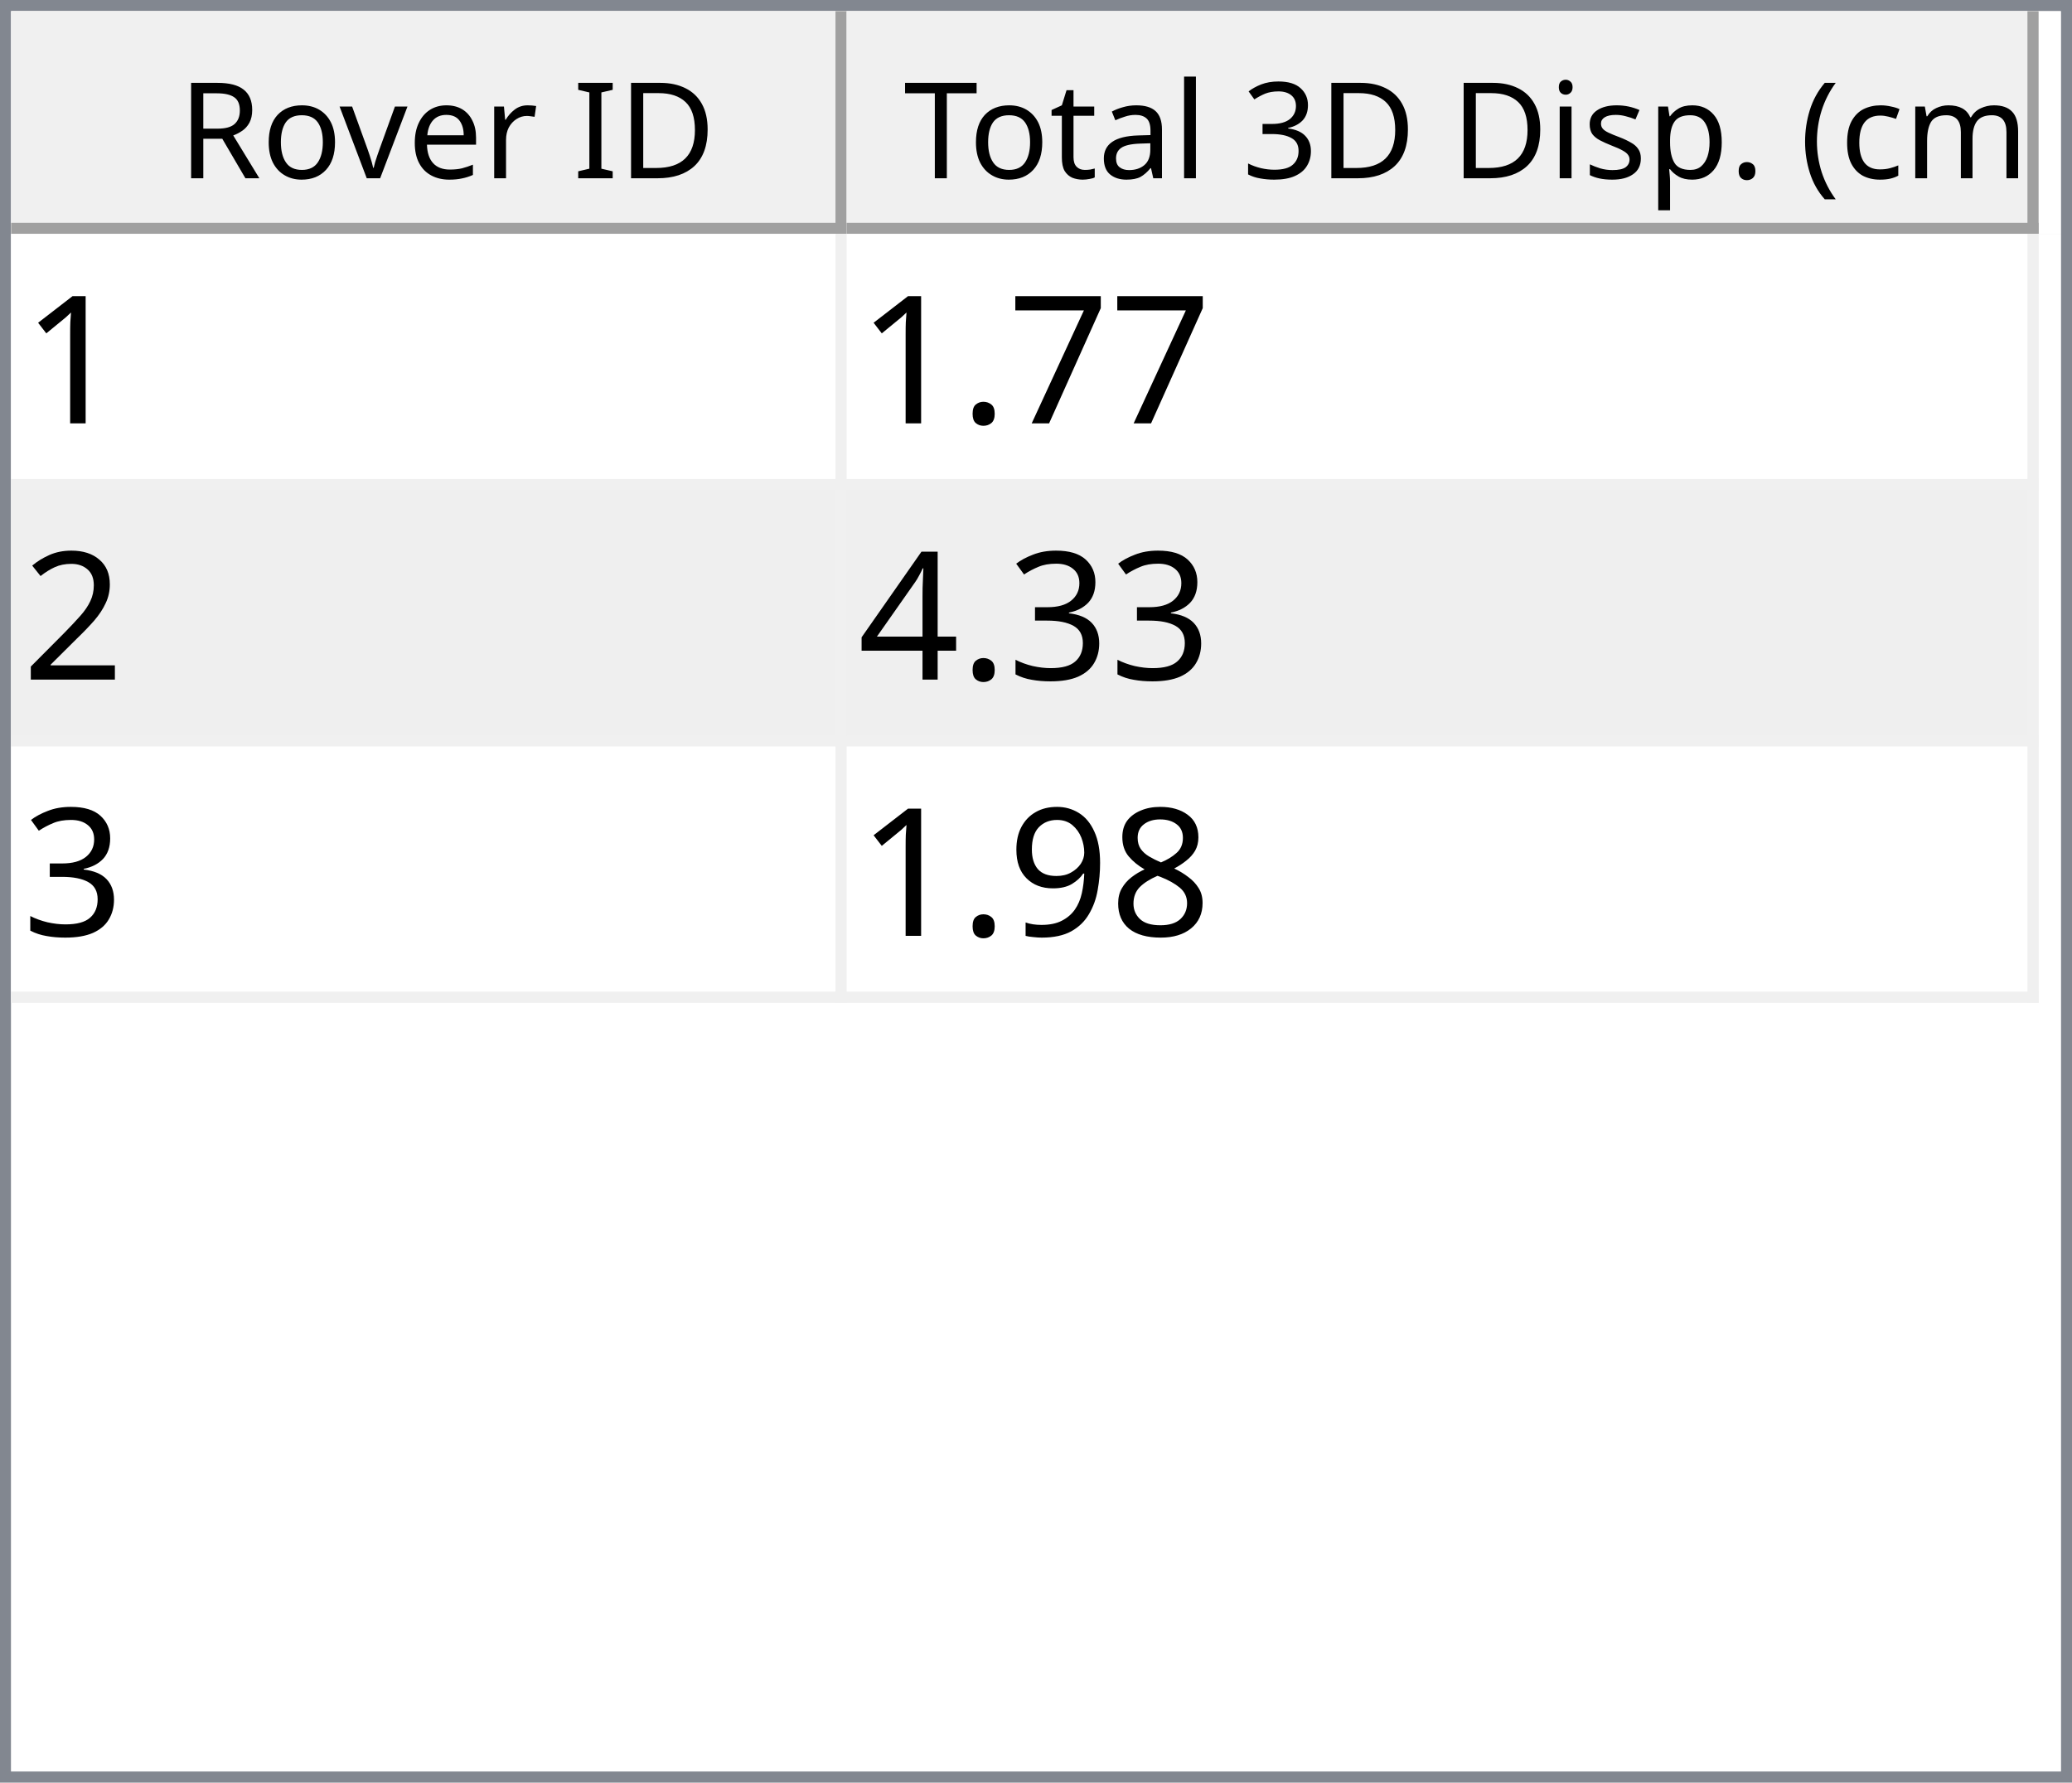
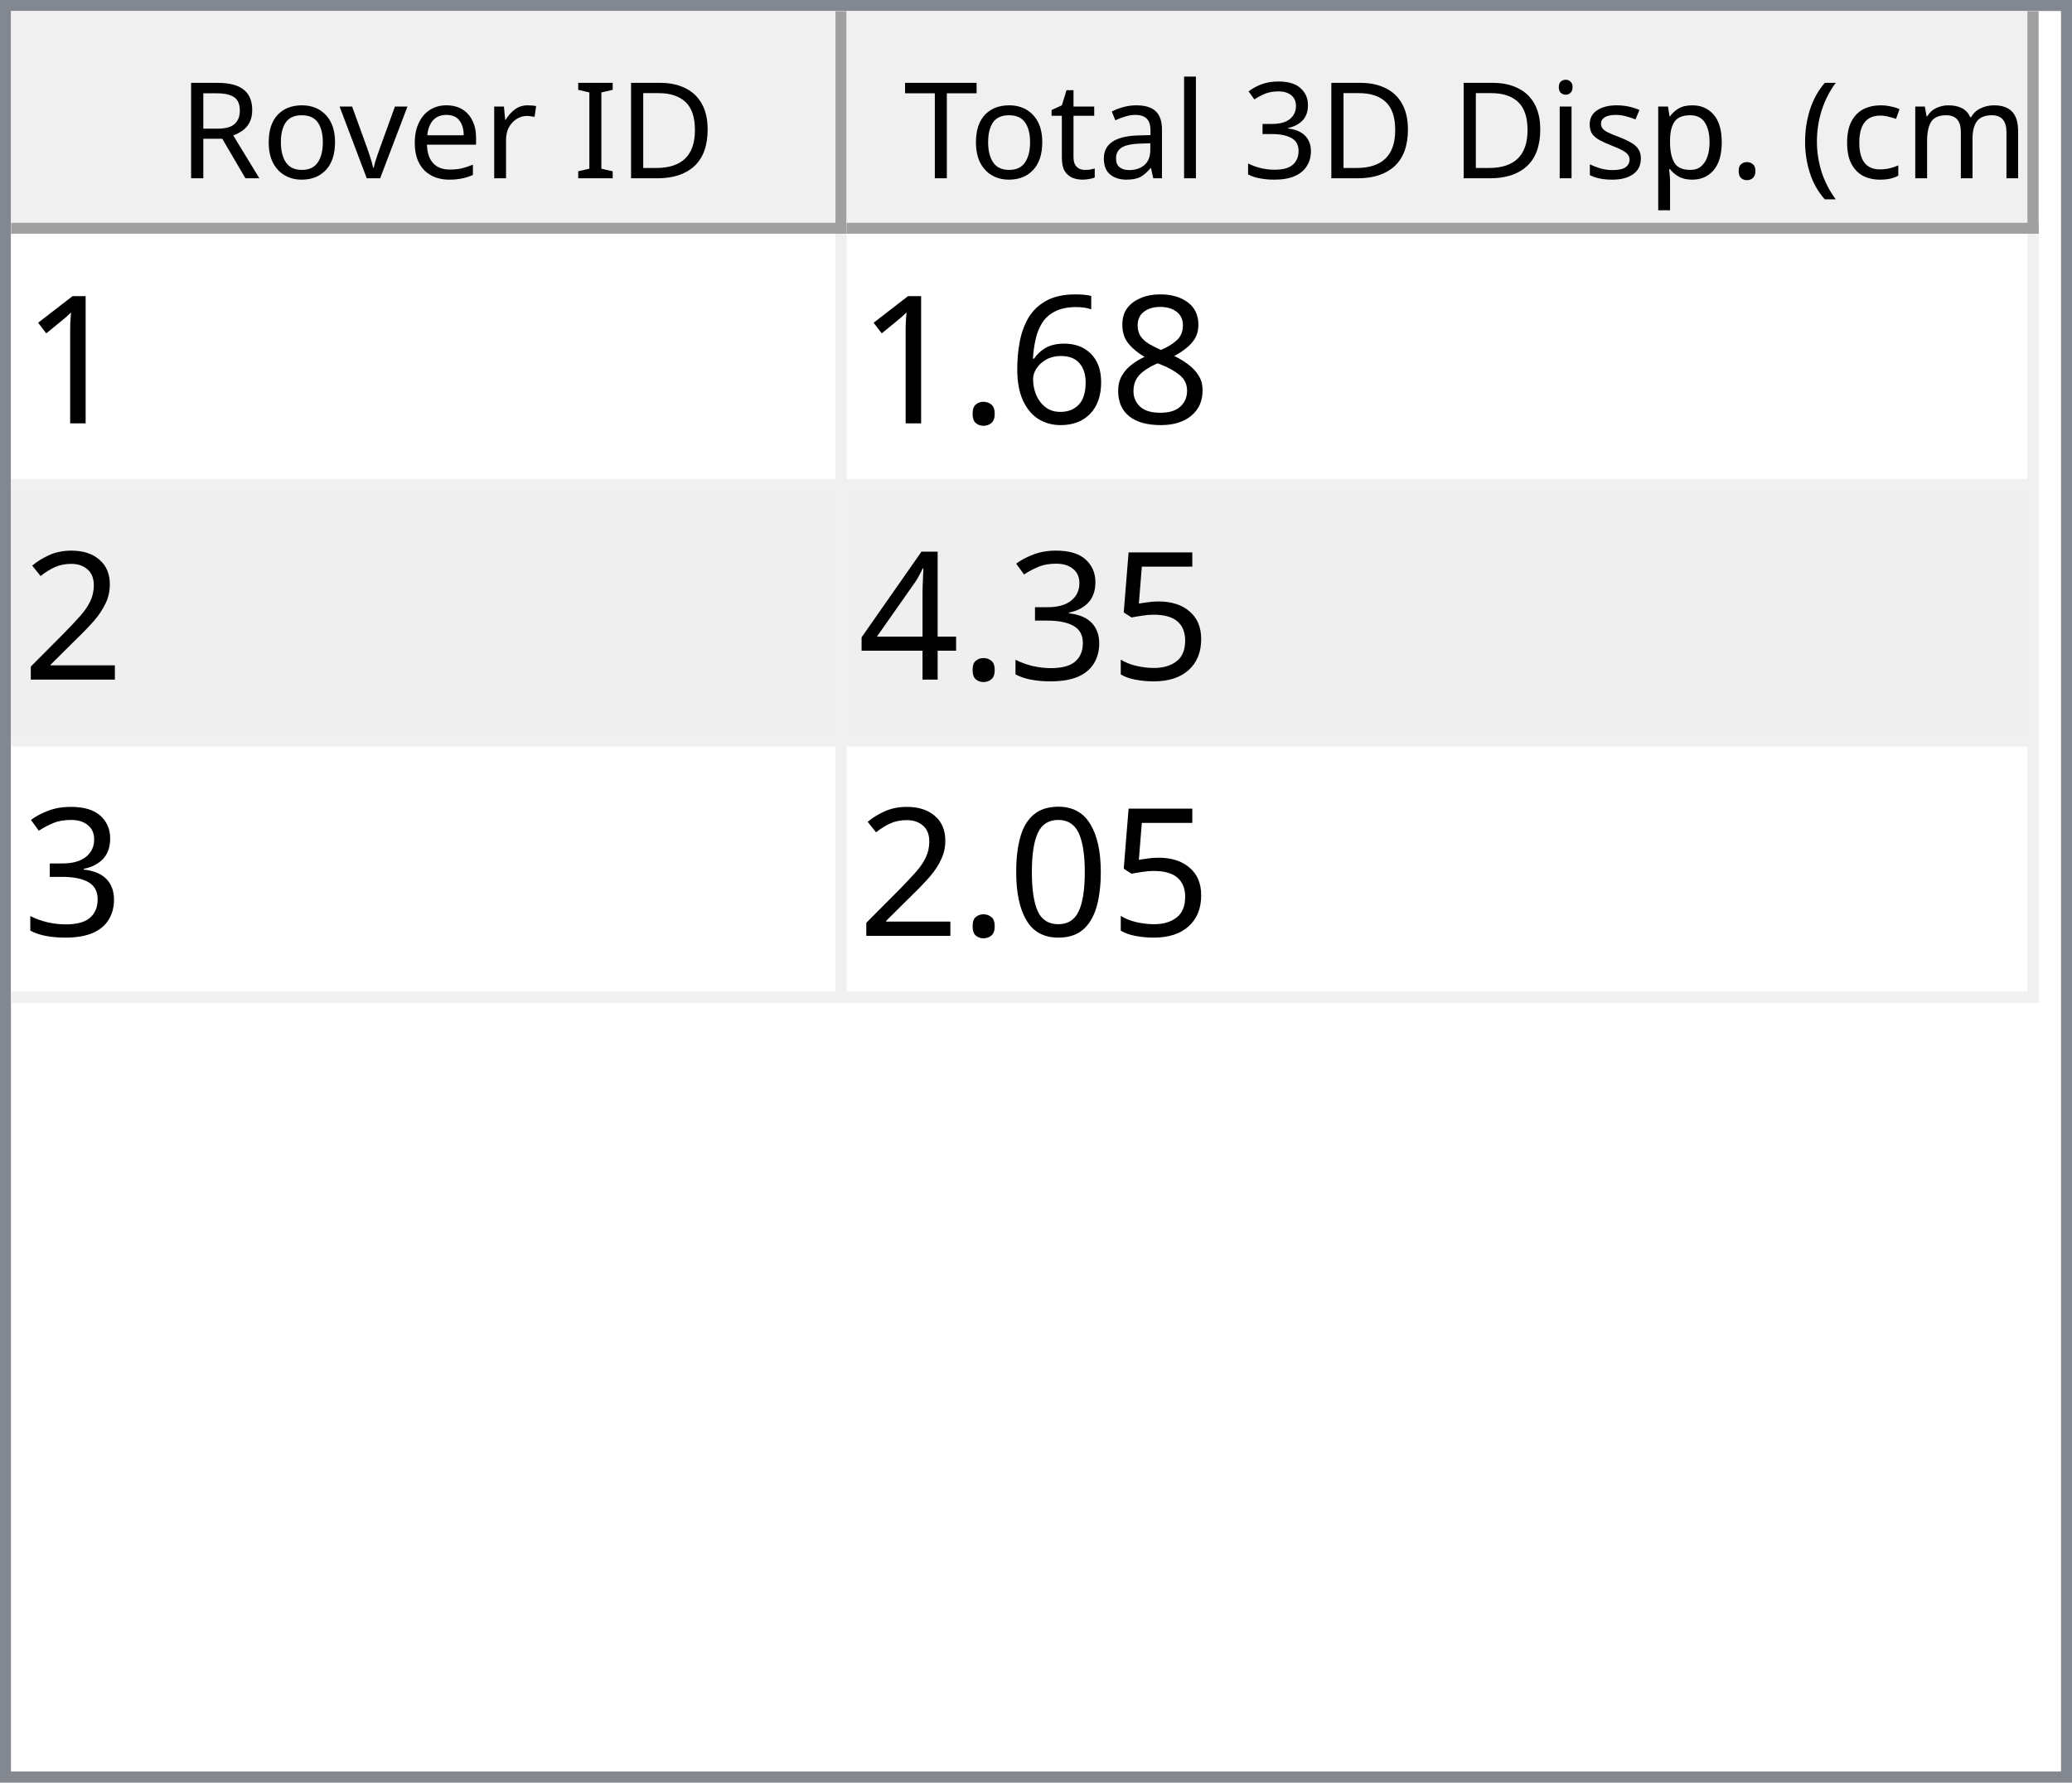
<svg xmlns="http://www.w3.org/2000/svg" style="fill-opacity:1; color-rendering:auto; color-interpolation:auto; text-rendering:auto; stroke:black; stroke-linecap:square; stroke-miterlimit:10; shape-rendering:auto; stroke-opacity:1; fill:black; stroke-dasharray:none; font-weight:normal; stroke-width:1; font-family:'Dialog'; font-style:normal; stroke-linejoin:miter; font-size:12px; stroke-dashoffset:0; image-rendering:auto;" width="186" height="160">
  <defs id="genericDefs" />
  <g>
    <defs id="defs1">
      <clipPath clipPathUnits="userSpaceOnUse" id="clipPath1">
        <path d="M0 0 L186 0 L186 160 L0 160 L0 0 Z" />
      </clipPath>
      <clipPath clipPathUnits="userSpaceOnUse" id="clipPath2">
        <path d="M0 0 L0 160 L186 160 L186 0 Z" />
      </clipPath>
      <clipPath clipPathUnits="userSpaceOnUse" id="clipPath3">
        <path d="M0 0 L0 20 L184 20 L184 0 Z" />
      </clipPath>
      <clipPath clipPathUnits="userSpaceOnUse" id="clipPath4">
        <path d="M0 0 L0 20 L75 20 L75 0 Z" />
      </clipPath>
      <clipPath clipPathUnits="userSpaceOnUse" id="clipPath5">
        <path d="M1 1 L1 19 L74 19 L74 1 Z" />
      </clipPath>
      <clipPath clipPathUnits="userSpaceOnUse" id="clipPath6">
        <path d="M0 0 L0 18 L73 18 L73 0 Z" />
      </clipPath>
      <clipPath clipPathUnits="userSpaceOnUse" id="clipPath7">
        <path d="M-0.5 -0.5 L-0.5 19.5 L74.5 19.5 L74.5 -0.5 Z" />
      </clipPath>
      <clipPath clipPathUnits="userSpaceOnUse" id="clipPath8">
        <path d="M0 0 L0 20 L107 20 L107 0 Z" />
      </clipPath>
      <clipPath clipPathUnits="userSpaceOnUse" id="clipPath9">
        <path d="M1 1 L1 19 L106 19 L106 1 Z" />
      </clipPath>
      <clipPath clipPathUnits="userSpaceOnUse" id="clipPath10">
        <path d="M0 0 L0 18 L105 18 L105 0 Z" />
      </clipPath>
      <clipPath clipPathUnits="userSpaceOnUse" id="clipPath11">
        <path d="M-0.5 -0.5 L-0.5 19.5 L106.5 19.5 L106.5 -0.5 Z" />
      </clipPath>
      <clipPath clipPathUnits="userSpaceOnUse" id="clipPath12">
        <path d="M0 0 L0 138 L184 138 L184 0 Z" />
      </clipPath>
      <clipPath clipPathUnits="userSpaceOnUse" id="clipPath13">
        <path d="M0 0 L0 69 L182 69 L182 0 Z" />
      </clipPath>
      <clipPath clipPathUnits="userSpaceOnUse" id="clipPath14">
        <path d="M-0.5 -0.5 L-0.5 68.5 L181.5 68.5 L181.5 -0.5 Z" />
      </clipPath>
      <clipPath clipPathUnits="userSpaceOnUse" id="clipPath15">
        <path d="M0 0 L0 22 L74 22 L74 0 Z" />
      </clipPath>
      <clipPath clipPathUnits="userSpaceOnUse" id="clipPath16">
        <path d="M0 0 L0 22 L106 22 L106 0 Z" />
      </clipPath>
      <font horiz-adv-x="64.551" id="font1">
        <font-face ascent="107.91" descent="25.098" units-per-em="100" style="font-style:normal; font-family:Segoe UI; font-weight:normal;" />
        <missing-glyph horiz-adv-x="64.551" d="M8.109 0 L8.109 68.266 L56.453 68.266 L56.453 0 L8.109 0 ZM15.328 7.234 L49.219 7.234 L49.219 61.031 L15.328 61.031 L15.328 7.234 Z" />
        <glyph unicode="D" horiz-adv-x="70.117" d="M9.188 0 L9.188 70.016 L28.516 70.016 Q65.531 70.016 65.531 35.891 Q65.531 19.672 55.25 9.836 Q44.969 0 27.734 0 L9.188 0 ZM17.391 62.594 L17.391 7.422 L27.828 7.422 Q41.609 7.422 49.273 14.797 Q56.938 22.172 56.938 35.688 Q56.938 62.594 28.328 62.594 L17.391 62.594 Z" />
        <glyph unicode="I" horiz-adv-x="26.611" d="M17.391 0 L9.188 0 L9.188 70.016 L17.391 70.016 L17.391 0 Z" />
        <glyph unicode=" " horiz-adv-x="27.393" d="" />
        <glyph unicode="r" horiz-adv-x="34.766" d="M34.188 41.891 Q32.078 43.5 28.125 43.5 Q23 43.5 19.555 38.672 Q16.109 33.844 16.109 25.484 L16.109 0 L8.109 0 L8.109 50 L16.109 50 L16.109 39.703 L16.312 39.703 Q18.016 44.969 21.531 47.922 Q25.047 50.875 29.391 50.875 Q32.516 50.875 34.188 50.203 L34.188 41.891 Z" />
        <glyph unicode="e" horiz-adv-x="52.295" d="M48.297 23 L12.984 23 Q13.188 14.656 17.484 10.109 Q21.781 5.562 29.297 5.562 Q37.75 5.562 44.828 11.141 L44.828 3.609 Q38.234 -1.172 27.391 -1.172 Q16.797 -1.172 10.742 5.641 Q4.688 12.453 4.688 24.812 Q4.688 36.469 11.305 43.82 Q17.922 51.172 27.734 51.172 Q37.547 51.172 42.922 44.828 Q48.297 38.484 48.297 27.203 L48.297 23 ZM40.094 29.781 Q40.047 36.719 36.75 40.578 Q33.453 44.438 27.594 44.438 Q21.922 44.438 17.969 40.383 Q14.016 36.328 13.094 29.781 L40.094 29.781 Z" />
        <glyph unicode="v" horiz-adv-x="47.9" d="M47.406 50 L27.484 0 L19.625 0 L0.688 50 L9.469 50 L22.172 13.672 Q23.578 9.672 23.922 6.688 L24.125 6.688 Q24.609 10.453 25.688 13.484 L38.969 50 L47.406 50 Z" />
        <glyph unicode="o" horiz-adv-x="58.594" d="M29 -1.172 Q17.922 -1.172 11.305 5.836 Q4.688 12.844 4.688 24.422 Q4.688 37.016 11.57 44.094 Q18.453 51.172 30.172 51.172 Q41.359 51.172 47.633 44.289 Q53.906 37.406 53.906 25.203 Q53.906 13.234 47.141 6.031 Q40.375 -1.172 29 -1.172 ZM29.594 44.438 Q21.875 44.438 17.383 39.188 Q12.891 33.938 12.891 24.703 Q12.891 15.828 17.43 10.695 Q21.969 5.562 29.594 5.562 Q37.359 5.562 41.531 10.594 Q45.703 15.625 45.703 24.906 Q45.703 34.281 41.531 39.359 Q37.359 44.438 29.594 44.438 Z" />
        <glyph unicode="R" horiz-adv-x="59.814" d="M59.375 0 L49.609 0 L37.891 19.625 Q36.281 22.359 34.766 24.289 Q33.25 26.219 31.664 27.438 Q30.078 28.656 28.25 29.219 Q26.422 29.781 24.125 29.781 L17.391 29.781 L17.391 0 L9.188 0 L9.188 70.016 L30.078 70.016 Q34.672 70.016 38.555 68.867 Q42.438 67.719 45.289 65.375 Q48.141 63.031 49.758 59.547 Q51.375 56.062 51.375 51.375 Q51.375 47.703 50.273 44.656 Q49.172 41.609 47.148 39.211 Q45.125 36.812 42.266 35.133 Q39.406 33.453 35.844 32.516 L35.844 32.328 Q37.594 31.547 38.891 30.547 Q40.188 29.547 41.359 28.18 Q42.531 26.812 43.68 25.078 Q44.828 23.344 46.234 21.047 L59.375 0 ZM17.391 62.594 L17.391 37.203 L28.516 37.203 Q31.594 37.203 34.203 38.133 Q36.812 39.062 38.719 40.797 Q40.625 42.531 41.703 45.047 Q42.781 47.562 42.781 50.688 Q42.781 56.297 39.141 59.445 Q35.5 62.594 28.609 62.594 L17.391 62.594 Z" />
        <glyph unicode=")" horiz-adv-x="30.176" d="M8.297 -15.922 L1.172 -15.922 Q16.406 2.344 16.406 26.812 Q16.406 51.469 1.078 70.016 L8.297 70.016 Q23.531 52.156 23.531 26.703 Q23.531 1.375 8.297 -15.922 Z" />
        <glyph unicode="m" horiz-adv-x="86.133" d="M79.109 0 L71.094 0 L71.094 28.719 Q71.094 37.016 68.531 40.727 Q65.969 44.438 59.906 44.438 Q54.781 44.438 51.195 39.75 Q47.609 35.062 47.609 28.516 L47.609 0 L39.594 0 L39.594 29.688 Q39.594 44.438 28.219 44.438 Q22.953 44.438 19.531 40.016 Q16.109 35.594 16.109 28.516 L16.109 0 L8.109 0 L8.109 50 L16.109 50 L16.109 42.094 L16.312 42.094 Q21.625 51.172 31.844 51.172 Q36.969 51.172 40.773 48.312 Q44.578 45.453 46 40.828 Q51.562 51.172 62.594 51.172 Q79.109 51.172 79.109 30.812 L79.109 0 Z" />
        <glyph unicode="c" horiz-adv-x="46.191" d="M42.188 2.297 Q36.422 -1.172 28.516 -1.172 Q17.828 -1.172 11.258 5.789 Q4.688 12.75 4.688 23.828 Q4.688 36.188 11.766 43.68 Q18.844 51.172 30.672 51.172 Q37.25 51.172 42.281 48.734 L42.281 40.531 Q36.719 44.438 30.375 44.438 Q22.703 44.438 17.797 38.945 Q12.891 33.453 12.891 24.516 Q12.891 15.719 17.508 10.641 Q22.125 5.562 29.891 5.562 Q36.422 5.562 42.188 9.906 L42.188 2.297 Z" />
        <glyph unicode="(" horiz-adv-x="30.176" d="M29.109 -15.922 L21.969 -15.922 Q6.844 1.375 6.844 26.703 Q6.844 52.156 21.969 70.016 L29.203 70.016 Q13.875 51.469 13.875 26.812 Q13.875 2.344 29.109 -15.922 Z" />
        <glyph unicode="." horiz-adv-x="21.68" d="M10.891 -1.078 Q8.641 -1.078 7.055 0.539 Q5.469 2.156 5.469 4.391 Q5.469 6.641 7.055 8.273 Q8.641 9.906 10.891 9.906 Q13.188 9.906 14.797 8.273 Q16.406 6.641 16.406 4.391 Q16.406 2.156 14.797 0.539 Q13.188 -1.078 10.891 -1.078 Z" />
        <glyph unicode="p" horiz-adv-x="58.789" d="M16.312 7.234 L16.109 7.234 L16.109 -23 L8.109 -23 L8.109 50 L16.109 50 L16.109 41.219 L16.312 41.219 Q22.219 51.172 33.594 51.172 Q43.266 51.172 48.688 44.461 Q54.109 37.75 54.109 26.469 Q54.109 13.922 48 6.375 Q41.891 -1.172 31.297 -1.172 Q21.578 -1.172 16.312 7.234 ZM16.109 27.391 L16.109 20.406 Q16.109 14.203 20.141 9.883 Q24.172 5.562 30.375 5.562 Q37.641 5.562 41.773 11.133 Q45.906 16.703 45.906 26.609 Q45.906 34.969 42.047 39.703 Q38.188 44.438 31.594 44.438 Q24.609 44.438 20.359 39.578 Q16.109 34.719 16.109 27.391 Z" />
        <glyph unicode="s" horiz-adv-x="42.432" d="M5.078 1.812 L5.078 10.406 Q11.625 5.562 19.484 5.562 Q30.031 5.562 30.031 12.594 Q30.031 14.594 29.125 15.992 Q28.219 17.391 26.68 18.461 Q25.141 19.531 23.07 20.383 Q21 21.234 18.609 22.172 Q15.281 23.484 12.766 24.828 Q10.25 26.172 8.57 27.859 Q6.891 29.547 6.031 31.695 Q5.172 33.844 5.172 36.719 Q5.172 40.234 6.789 42.945 Q8.406 45.656 11.086 47.484 Q13.766 49.312 17.211 50.242 Q20.656 51.172 24.312 51.172 Q30.812 51.172 35.938 48.922 L35.938 40.828 Q30.422 44.438 23.25 44.438 Q21 44.438 19.195 43.922 Q17.391 43.406 16.094 42.477 Q14.797 41.547 14.086 40.258 Q13.375 38.969 13.375 37.406 Q13.375 35.453 14.086 34.133 Q14.797 32.812 16.164 31.789 Q17.531 30.766 19.484 29.938 Q21.438 29.109 23.922 28.125 Q27.25 26.859 29.883 25.516 Q32.516 24.172 34.375 22.484 Q36.234 20.797 37.234 18.602 Q38.234 16.406 38.234 13.375 Q38.234 9.672 36.602 6.938 Q34.969 4.203 32.234 2.398 Q29.5 0.594 25.93 -0.289 Q22.359 -1.172 18.453 -1.172 Q10.75 -1.172 5.078 1.812 Z" />
        <glyph unicode="i" horiz-adv-x="24.219" d="M12.203 62.703 Q10.062 62.703 8.547 64.164 Q7.031 65.625 7.031 67.875 Q7.031 70.125 8.547 71.609 Q10.062 73.094 12.203 73.094 Q14.406 73.094 15.945 71.609 Q17.484 70.125 17.484 67.875 Q17.484 65.719 15.945 64.211 Q14.406 62.703 12.203 62.703 ZM16.109 0 L8.109 0 L8.109 50 L16.109 50 L16.109 0 Z" />
        <glyph unicode="3" horiz-adv-x="53.906" d="M46.531 19.828 Q46.531 15.094 44.75 11.211 Q42.969 7.328 39.719 4.57 Q36.469 1.812 31.93 0.297 Q27.391 -1.219 21.922 -1.219 Q11.922 -1.219 6 2.594 L6 11.188 Q13.094 5.609 22.219 5.609 Q25.875 5.609 28.828 6.539 Q31.781 7.469 33.906 9.227 Q36.031 10.984 37.18 13.477 Q38.328 15.969 38.328 19.094 Q38.328 32.812 18.797 32.812 L12.984 32.812 L12.984 39.594 L18.5 39.594 Q35.797 39.594 35.797 52.484 Q35.797 64.406 22.609 64.406 Q15.188 64.406 8.688 59.422 L8.688 67.188 Q15.375 71.188 24.609 71.188 Q29 71.188 32.57 69.969 Q36.141 68.75 38.68 66.555 Q41.219 64.359 42.609 61.281 Q44 58.203 44 54.5 Q44 40.672 30.031 36.719 L30.031 36.531 Q33.594 36.141 36.625 34.797 Q39.656 33.453 41.852 31.305 Q44.047 29.156 45.289 26.25 Q46.531 23.344 46.531 19.828 Z" />
        <glyph unicode="l" horiz-adv-x="24.219" d="M16.109 0 L8.109 0 L8.109 74.031 L16.109 74.031 L16.109 0 Z" />
        <glyph unicode="a" horiz-adv-x="50.879" d="M43.891 0 L35.891 0 L35.891 7.812 L35.688 7.812 Q30.469 -1.172 20.312 -1.172 Q12.844 -1.172 8.617 2.781 Q4.391 6.734 4.391 13.281 Q4.391 27.297 20.906 29.594 L35.891 31.688 Q35.891 44.438 25.594 44.438 Q16.547 44.438 9.281 38.281 L9.281 46.484 Q16.656 51.172 26.266 51.172 Q43.891 51.172 43.891 32.516 L43.891 0 ZM35.891 25.297 L23.828 23.641 Q18.266 22.859 15.43 20.875 Q12.594 18.891 12.594 13.875 Q12.594 10.203 15.211 7.883 Q17.828 5.562 22.172 5.562 Q28.125 5.562 32.008 9.742 Q35.891 13.922 35.891 20.312 L35.891 25.297 Z" />
        <glyph unicode="t" horiz-adv-x="33.887" d="M31.297 0.484 Q28.469 -1.078 23.828 -1.078 Q10.688 -1.078 10.688 13.578 L10.688 43.172 L2.094 43.172 L2.094 50 L10.688 50 L10.688 62.203 L18.703 64.797 L18.703 50 L31.297 50 L31.297 43.172 L18.703 43.172 L18.703 14.984 Q18.703 9.969 20.414 7.82 Q22.125 5.672 26.078 5.672 Q29.109 5.672 31.297 7.328 L31.297 0.484 Z" />
        <glyph unicode="T" horiz-adv-x="52.393" d="M50.594 62.594 L30.375 62.594 L30.375 0 L22.172 0 L22.172 62.594 L2 62.594 L2 70.016 L50.594 70.016 L50.594 62.594 Z" />
      </font>
      <font horiz-adv-x="75.0" id="font2">
        <font-face ascent="100.537" descent="21.973" units-per-em="100" style="font-style:normal; font-family:sans-serif; font-weight:normal;" />
        <missing-glyph horiz-adv-x="75.0" d="M12.5 0 L12.5 62.5 L62.5 62.5 L62.5 0 L12.5 0 ZM14.062 1.562 L60.938 1.562 L60.938 60.938 L14.062 60.938 L14.062 1.562 Z" />
        <glyph unicode="1" horiz-adv-x="55.615" d="M37.25 0 L28.469 0 L28.469 56 Q25.297 52.984 20.141 49.953 Q14.984 46.922 10.891 45.406 L10.891 53.906 Q18.266 57.375 23.781 62.305 Q29.297 67.234 31.594 71.875 L37.25 71.875 L37.25 0 Z" />
-         <glyph unicode="7" horiz-adv-x="55.615" d="M4.734 62.203 L4.734 70.656 L51.078 70.656 L51.078 63.812 Q44.234 56.547 37.523 44.484 Q30.812 32.422 27.156 19.672 Q24.516 10.688 23.781 0 L14.75 0 Q14.891 8.453 18.062 20.414 Q21.234 32.375 27.172 43.484 Q33.109 54.594 39.797 62.203 L4.734 62.203 Z" />
+         <glyph unicode="8" horiz-adv-x="55.615" d="M17.672 38.812 Q12.203 40.828 9.57 44.539 Q6.938 48.25 6.938 53.422 Q6.938 61.234 12.555 66.555 Q18.172 71.875 27.484 71.875 Q36.859 71.875 42.578 66.43 Q48.297 60.984 48.297 53.172 Q48.297 48.188 45.68 44.508 Q43.062 40.828 37.75 38.812 Q44.344 36.672 47.781 31.883 Q51.219 27.094 51.219 20.453 Q51.219 11.281 44.727 5.031 Q38.234 -1.219 27.641 -1.219 Q17.047 -1.219 10.547 5.055 Q4.047 11.328 4.047 20.703 Q4.047 27.688 7.594 32.398 Q11.141 37.109 17.672 38.812 ZM15.922 53.719 Q15.922 48.641 19.195 45.414 Q22.469 42.188 27.688 42.188 Q32.766 42.188 36.016 45.383 Q39.266 48.578 39.266 53.219 Q39.266 58.062 35.914 61.359 Q32.562 64.656 27.594 64.656 Q22.562 64.656 19.242 61.43 Q15.922 58.203 15.922 53.719 ZM13.094 20.656 Q13.094 16.891 14.875 13.375 Q16.656 9.859 20.172 7.93 Q23.688 6 27.734 6 Q34.031 6 38.133 10.055 Q42.234 14.109 42.234 20.359 Q42.234 26.703 38.016 30.859 Q33.797 35.016 27.438 35.016 Q21.234 35.016 17.164 30.914 Q13.094 26.812 13.094 20.656 Z" />
+         <glyph unicode="6" horiz-adv-x="55.615" d="M49.75 54.047 L41.016 53.375 Q39.844 58.547 37.703 60.891 Q34.125 64.656 28.906 64.656 Q24.703 64.656 21.531 62.312 Q17.391 59.281 14.992 53.469 Q12.594 47.656 12.5 36.922 Q15.672 41.75 20.266 44.094 Q24.859 46.438 29.891 46.438 Q38.672 46.438 44.852 39.969 Q51.031 33.5 51.031 23.25 Q51.031 16.5 48.125 10.719 Q45.219 4.938 40.141 1.859 Q35.062 -1.219 28.609 -1.219 Q17.625 -1.219 10.695 6.859 Q3.766 14.938 3.766 33.5 Q3.766 54.25 11.422 63.672 Q18.109 71.875 29.438 71.875 Q37.891 71.875 43.289 67.141 Q48.688 62.406 49.75 54.047 ZM13.875 23.188 Q13.875 18.656 15.797 14.508 Q17.719 10.359 21.188 8.18 Q24.656 6 28.469 6 Q34.031 6 38.039 10.492 Q42.047 14.984 42.047 22.703 Q42.047 30.125 38.086 34.398 Q34.125 38.672 28.125 38.672 Q22.172 38.672 18.023 34.398 Q13.875 30.125 13.875 23.188 Z" />
        <glyph unicode="." horiz-adv-x="27.783" d="M9.078 0 L9.078 10.016 L19.094 10.016 L19.094 0 L9.078 0 Z" />
        <glyph unicode="2" horiz-adv-x="55.615" d="M50.344 8.453 L50.344 0 L3.031 0 Q2.938 3.172 4.047 6.109 Q5.859 10.938 9.836 15.625 Q13.812 20.312 21.344 26.469 Q33.016 36.031 37.117 41.625 Q41.219 47.219 41.219 52.203 Q41.219 57.422 37.477 61.008 Q33.734 64.594 27.734 64.594 Q21.391 64.594 17.578 60.789 Q13.766 56.984 13.719 50.25 L4.688 51.172 Q5.609 61.281 11.664 66.578 Q17.719 71.875 27.938 71.875 Q38.234 71.875 44.242 66.164 Q50.25 60.453 50.25 52 Q50.25 47.703 48.492 43.555 Q46.734 39.406 42.656 34.812 Q38.578 30.219 29.109 22.219 Q21.188 15.578 18.945 13.211 Q16.703 10.844 15.234 8.453 L50.344 8.453 Z" />
+         <glyph unicode="5" horiz-adv-x="55.615" d="M4.156 18.75 L13.375 19.531 Q14.406 12.797 18.141 9.398 Q21.875 6 27.156 6 Q33.5 6 37.891 10.789 Q42.281 15.578 42.281 23.484 Q42.281 31 38.062 35.352 Q33.844 39.703 27 39.703 Q22.75 39.703 19.336 37.773 Q15.922 35.844 13.969 32.766 L5.719 33.844 L12.641 70.609 L48.25 70.609 L48.25 62.203 L19.672 62.203 L15.828 42.969 Q22.266 47.469 29.344 47.469 Q38.719 47.469 45.164 40.969 Q51.609 34.469 51.609 24.266 Q51.609 14.547 45.953 7.469 Q39.062 -1.219 27.156 -1.219 Q17.391 -1.219 11.211 4.25 Q5.031 9.719 4.156 18.75 Z" />
        <glyph unicode="3" horiz-adv-x="55.615" d="M4.203 18.891 L12.984 20.062 Q14.5 12.594 18.141 9.297 Q21.781 6 27 6 Q33.203 6 37.477 10.297 Q41.75 14.594 41.75 20.953 Q41.75 27 37.797 30.93 Q33.844 34.859 27.734 34.859 Q25.25 34.859 21.531 33.891 L22.516 41.609 Q23.391 41.5 23.922 41.5 Q29.547 41.5 34.039 44.43 Q38.531 47.359 38.531 53.469 Q38.531 58.297 35.258 61.477 Q31.984 64.656 26.812 64.656 Q21.688 64.656 18.266 61.43 Q14.844 58.203 13.875 51.766 L5.078 53.328 Q6.688 62.156 12.398 67.016 Q18.109 71.875 26.609 71.875 Q32.469 71.875 37.398 69.359 Q42.328 66.844 44.945 62.5 Q47.562 58.156 47.562 53.266 Q47.562 48.641 45.07 44.828 Q42.578 41.016 37.703 38.766 Q44.047 37.312 47.562 32.695 Q51.078 28.078 51.078 21.141 Q51.078 11.766 44.242 5.25 Q37.406 -1.266 26.953 -1.266 Q17.531 -1.266 11.305 4.352 Q5.078 9.969 4.203 18.891 Z" />
        <glyph unicode="4" horiz-adv-x="55.615" d="M32.328 0 L32.328 17.141 L1.266 17.141 L1.266 25.203 L33.938 71.578 L41.109 71.578 L41.109 25.203 L50.781 25.203 L50.781 17.141 L41.109 17.141 L41.109 0 L32.328 0 ZM32.328 25.203 L32.328 57.469 L9.906 25.203 L32.328 25.203 Z" />
-         <glyph unicode="8" horiz-adv-x="55.615" d="M17.672 38.812 Q12.203 40.828 9.57 44.539 Q6.938 48.25 6.938 53.422 Q6.938 61.234 12.555 66.555 Q18.172 71.875 27.484 71.875 Q36.859 71.875 42.578 66.43 Q48.297 60.984 48.297 53.172 Q48.297 48.188 45.68 44.508 Q43.062 40.828 37.75 38.812 Q44.344 36.672 47.781 31.883 Q51.219 27.094 51.219 20.453 Q51.219 11.281 44.727 5.031 Q38.234 -1.219 27.641 -1.219 Q17.047 -1.219 10.547 5.055 Q4.047 11.328 4.047 20.703 Q4.047 27.688 7.594 32.398 Q11.141 37.109 17.672 38.812 ZM15.922 53.719 Q15.922 48.641 19.195 45.414 Q22.469 42.188 27.688 42.188 Q32.766 42.188 36.016 45.383 Q39.266 48.578 39.266 53.219 Q39.266 58.062 35.914 61.359 Q32.562 64.656 27.594 64.656 Q22.562 64.656 19.242 61.43 Q15.922 58.203 15.922 53.719 ZM13.094 20.656 Q13.094 16.891 14.875 13.375 Q16.656 9.859 20.172 7.93 Q23.688 6 27.734 6 Q34.031 6 38.133 10.055 Q42.234 14.109 42.234 20.359 Q42.234 26.703 38.016 30.859 Q33.797 35.016 27.438 35.016 Q21.234 35.016 17.164 30.914 Q13.094 26.812 13.094 20.656 Z" />
-         <glyph unicode="9" horiz-adv-x="55.615" d="M5.469 16.547 L13.922 17.328 Q14.984 11.375 18.016 8.688 Q21.047 6 25.781 6 Q29.828 6 32.883 7.859 Q35.938 9.719 37.891 12.82 Q39.844 15.922 41.164 21.195 Q42.484 26.469 42.484 31.938 Q42.484 32.516 42.438 33.688 Q39.797 29.5 35.234 26.883 Q30.672 24.266 25.344 24.266 Q16.453 24.266 10.305 30.711 Q4.156 37.156 4.156 47.703 Q4.156 58.594 10.578 65.234 Q17 71.875 26.656 71.875 Q33.641 71.875 39.43 68.117 Q45.219 64.359 48.219 57.398 Q51.219 50.438 51.219 37.25 Q51.219 23.531 48.242 15.406 Q45.266 7.281 39.383 3.031 Q33.5 -1.219 25.594 -1.219 Q17.188 -1.219 11.867 3.445 Q6.547 8.109 5.469 16.547 ZM41.453 48.141 Q41.453 55.719 37.43 60.156 Q33.406 64.594 27.734 64.594 Q21.875 64.594 17.531 59.812 Q13.188 55.031 13.188 47.406 Q13.188 40.578 17.312 36.305 Q21.438 32.031 27.484 32.031 Q33.594 32.031 37.523 36.305 Q41.453 40.578 41.453 48.141 Z" />
+         <glyph unicode="0" horiz-adv-x="55.615" d="M4.156 35.297 Q4.156 48 6.766 55.742 Q9.375 63.484 14.523 67.68 Q19.672 71.875 27.484 71.875 Q33.25 71.875 37.594 69.555 Q41.938 67.234 44.773 62.867 Q47.609 58.5 49.219 52.227 Q50.828 45.953 50.828 35.297 Q50.828 22.703 48.242 14.969 Q45.656 7.234 40.508 3.008 Q35.359 -1.219 27.484 -1.219 Q17.141 -1.219 11.234 6.203 Q4.156 15.141 4.156 35.297 ZM13.188 35.297 Q13.188 17.672 17.312 11.836 Q21.438 6 27.484 6 Q33.547 6 37.672 11.859 Q41.797 17.719 41.797 35.297 Q41.797 52.984 37.672 58.789 Q33.547 64.594 27.391 64.594 Q21.344 64.594 17.719 59.469 Q13.188 52.938 13.188 35.297 Z" />
      </font>
    </defs>
    <g style="fill:white; stroke:white;">
      <rect x="0" y="0" width="186" style="clip-path:url(#clipPath1); stroke:none;" height="160" />
    </g>
    <g style="fill:white; text-rendering:optimizeSpeed; color-rendering:optimizeSpeed; image-rendering:optimizeSpeed; shape-rendering:crispEdges; stroke:white; color-interpolation:sRGB;">
      <rect x="0" width="186" height="160" y="0" style="stroke:none;" />
      <path style="stroke:none;" d="M0 160 L186 160 L186 0 L0 0 Z" />
    </g>
    <g style="fill:rgb(240,240,240); font-family:'Segoe UI'; stroke:rgb(240,240,240);">
      <rect x="0" y="0" width="186" style="clip-path:url(#clipPath2); stroke:none;" height="160" />
    </g>
    <g style="fill:rgb(130,135,144); font-family:'Segoe UI'; stroke:rgb(130,135,144);">
      <path d="M0 0 L186 0 L186 160 L0 160 L0 0 ZM1 1 L185 1 L185 159 L1 159 L1 1 Z" style="fill-rule:evenodd; clip-path:url(#clipPath2); stroke:none;" />
    </g>
    <g style="fill:white; font-family:'Segoe UI'; stroke:white;" transform="translate(1,1)">
      <rect x="0" y="0" width="184" style="clip-path:url(#clipPath3); stroke:none;" height="20" />
    </g>
    <g style="fill:rgb(240,240,240); font-family:'Segoe UI'; stroke:rgb(240,240,240);" transform="translate(1,1)">
      <rect x="0" y="0" width="75" style="clip-path:url(#clipPath4); stroke:none;" height="20" />
    </g>
    <g style="font-family:'Segoe UI';" transform="translate(2,2)">
      <text x="14" xml:space="preserve" y="14" style="clip-path:url(#clipPath6); stroke:none;">Rover ID</text>
    </g>
    <g style="fill:rgb(160,160,160); font-family:'Segoe UI'; stroke:rgb(160,160,160); stroke-linejoin:bevel;" transform="translate(1.5,1.5)">
      <line x1="74" x2="74" y1="0" style="fill:none; clip-path:url(#clipPath7);" y2="19" />
    </g>
    <g style="fill:rgb(160,160,160); font-family:'Segoe UI'; stroke:rgb(160,160,160); stroke-linejoin:bevel;" transform="matrix(1,0,0,1,1,1) translate(0.5,0.5)">
      <line x1="0" x2="74" y1="19" style="fill:none; clip-path:url(#clipPath7);" y2="19" />
    </g>
    <g style="fill:rgb(240,240,240); font-family:'Segoe UI'; stroke:rgb(240,240,240);" transform="translate(76,1)">
      <rect x="0" y="0" width="107" style="clip-path:url(#clipPath8); stroke:none;" height="20" />
    </g>
    <g style="font-family:'Segoe UI';" transform="translate(77,2)">
      <text x="1" xml:space="preserve" y="14" style="clip-path:url(#clipPath10); stroke:none;"> Total 3D Disp. (cm)</text>
    </g>
    <g style="fill:rgb(160,160,160); font-family:'Segoe UI'; stroke:rgb(160,160,160); stroke-linejoin:bevel;" transform="translate(76.5,1.5)">
      <line x1="106" x2="106" y1="0" style="fill:none; clip-path:url(#clipPath11);" y2="19" />
    </g>
    <g style="fill:rgb(160,160,160); font-family:'Segoe UI'; stroke:rgb(160,160,160); stroke-linejoin:bevel;" transform="matrix(1,0,0,1,76,1) translate(0.5,0.5)">
      <line x1="0" x2="106" y1="19" style="fill:none; clip-path:url(#clipPath11);" y2="19" />
    </g>
    <g style="fill:white; font-family:'Segoe UI'; stroke:white;" transform="translate(1,21)">
      <rect x="0" y="0" width="184" style="clip-path:url(#clipPath12); stroke:none;" height="138" />
    </g>
    <g style="fill:rgb(240,240,240); font-size:16px; font-family:sans-serif; stroke:rgb(240,240,240);" transform="translate(1,21)">
      <rect x="0" y="0" width="182" style="clip-path:url(#clipPath13); stroke:none;" height="69" />
      <line transform="translate(0.5,0.5)" x1="0" x2="181" y1="22" style="clip-path:url(#clipPath14); fill:none; stroke-linejoin:bevel;" y2="22" />
    </g>
    <g transform="matrix(1,0,0,1,1,21) translate(0.5,0.5)" style="fill:rgb(240,240,240); font-size:16px; font-family:sans-serif; stroke:rgb(240,240,240); stroke-linejoin:bevel;">
      <line x1="0" x2="181" y1="45" style="fill:none; clip-path:url(#clipPath14);" y2="45" />
    </g>
    <g transform="matrix(1,0,0,1,1,21) translate(0.5,0.5)" style="fill:rgb(240,240,240); font-size:16px; font-family:sans-serif; stroke:rgb(240,240,240); stroke-linejoin:bevel;">
      <line x1="0" x2="181" y1="68" style="fill:none; clip-path:url(#clipPath14);" y2="68" />
    </g>
    <g transform="matrix(1,0,0,1,1,21) translate(0.5,0.5)" style="fill:rgb(240,240,240); font-size:16px; font-family:sans-serif; stroke:rgb(240,240,240); stroke-linejoin:bevel;">
      <line x1="74" x2="74" y1="0" style="fill:none; clip-path:url(#clipPath14);" y2="68" />
    </g>
    <g transform="matrix(1,0,0,1,1,21) translate(0.5,0.5)" style="fill:rgb(240,240,240); font-size:16px; font-family:sans-serif; stroke:rgb(240,240,240); stroke-linejoin:bevel;">
      <line x1="181" x2="181" y1="0" style="fill:none; clip-path:url(#clipPath14);" y2="68" />
    </g>
    <g style="fill:white; font-size:16px; font-family:sans-serif; stroke:white;" transform="matrix(1,0,0,1,1,21)">
      <rect x="0" y="0" width="74" style="clip-path:url(#clipPath15); stroke:none;" height="22" />
      <text x="1" y="17" style="fill:black; clip-path:url(#clipPath15); stroke:none;" xml:space="preserve">1</text>
    </g>
    <g style="fill:white; font-size:16px; font-family:sans-serif; stroke:white;" transform="matrix(1,0,0,1,1,21) translate(75,0)">
      <rect x="0" y="0" width="106" style="clip-path:url(#clipPath16); stroke:none;" height="22" />
-       <text x="1" y="17" style="fill:black; clip-path:url(#clipPath16); stroke:none;" xml:space="preserve">1.77</text>
+       <text x="1" y="17" style="fill:black; clip-path:url(#clipPath16); stroke:none;" xml:space="preserve">1.68</text>
    </g>
    <g style="fill:rgb(239,239,239); font-size:16px; font-family:sans-serif; stroke:rgb(239,239,239);" transform="matrix(1,0,0,1,1,21) translate(0,23)">
      <rect x="0" y="0" width="74" style="clip-path:url(#clipPath15); stroke:none;" height="22" />
      <text x="1" y="17" style="fill:black; clip-path:url(#clipPath15); stroke:none;" xml:space="preserve">2</text>
    </g>
    <g style="fill:rgb(239,239,239); font-size:16px; font-family:sans-serif; stroke:rgb(239,239,239);" transform="matrix(1,0,0,1,1,21) translate(75,23)">
      <rect x="0" y="0" width="106" style="clip-path:url(#clipPath16); stroke:none;" height="22" />
-       <text x="1" y="17" style="fill:black; clip-path:url(#clipPath16); stroke:none;" xml:space="preserve">4.33</text>
+       <text x="1" y="17" style="fill:black; clip-path:url(#clipPath16); stroke:none;" xml:space="preserve">4.35</text>
    </g>
    <g style="fill:white; font-size:16px; font-family:sans-serif; stroke:white;" transform="matrix(1,0,0,1,1,21) translate(0,46)">
      <rect x="0" y="0" width="74" style="clip-path:url(#clipPath15); stroke:none;" height="22" />
      <text x="1" y="17" style="fill:black; clip-path:url(#clipPath15); stroke:none;" xml:space="preserve">3</text>
    </g>
    <g style="fill:white; font-size:16px; font-family:sans-serif; stroke:white;" transform="matrix(1,0,0,1,1,21) translate(75,46)">
      <rect x="0" y="0" width="106" style="clip-path:url(#clipPath16); stroke:none;" height="22" />
-       <text x="1" y="17" style="fill:black; clip-path:url(#clipPath16); stroke:none;" xml:space="preserve">1.98</text>
+       <text x="1" y="17" style="fill:black; clip-path:url(#clipPath16); stroke:none;" xml:space="preserve">2.05</text>
    </g>
  </g>
</svg>
